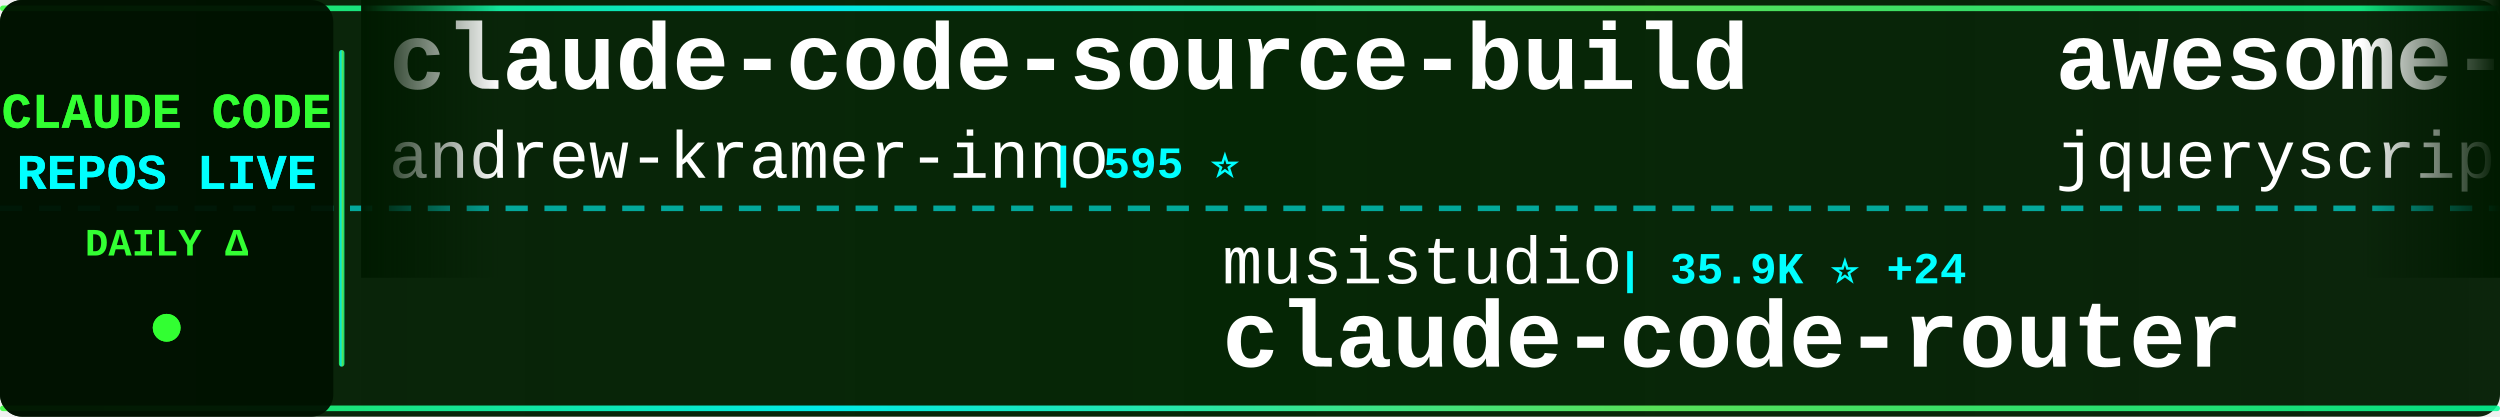
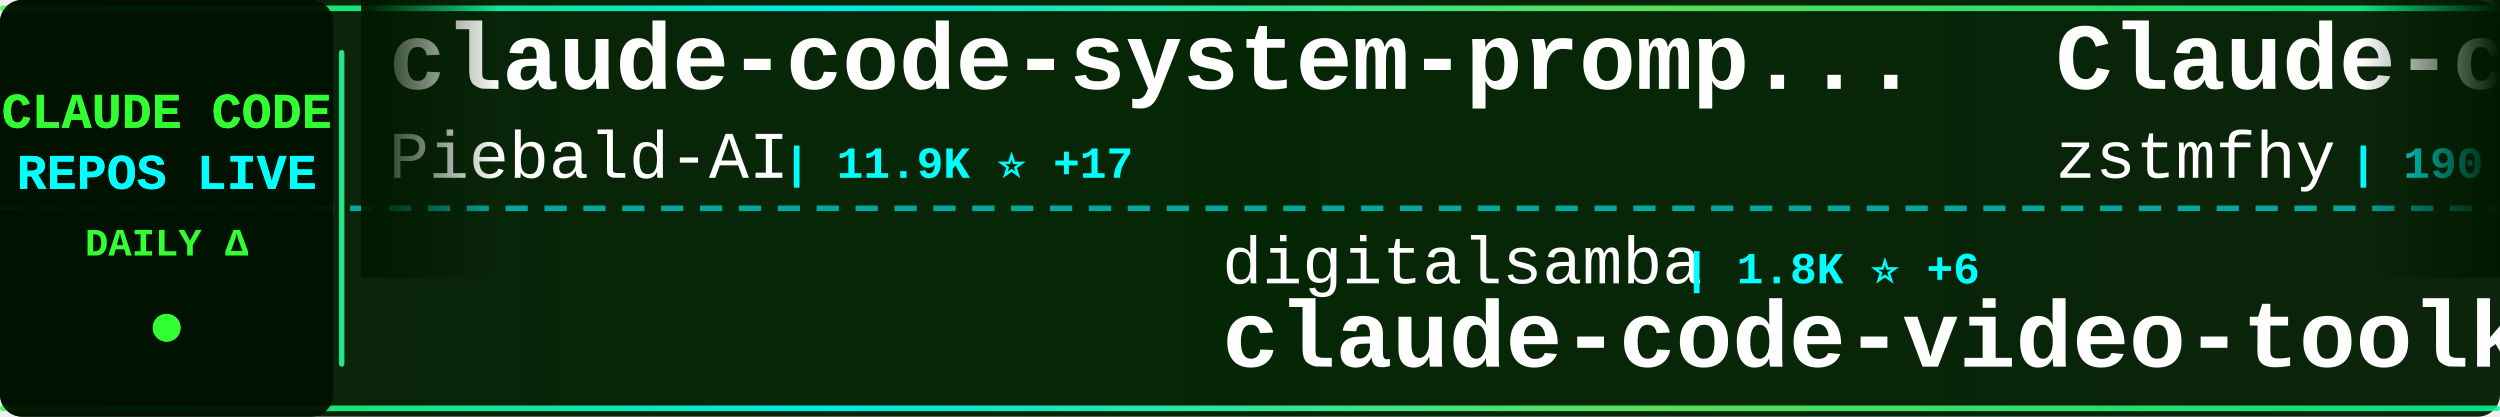
<svg xmlns="http://www.w3.org/2000/svg" width="900" height="150">
  <defs>
    <linearGradient id="tickerBg" x1="0%" y1="0%" x2="100%" y2="0%">
      <stop offset="0%" style="stop-color:#001a00;stop-opacity:0.95" />
      <stop offset="50%" style="stop-color:#002200;stop-opacity:0.98" />
      <stop offset="100%" style="stop-color:#001a00;stop-opacity:0.95" />
    </linearGradient>
    <linearGradient id="borderGrad" x1="0%" y1="0%" x2="100%" y2="0%">
      <stop offset="0%" style="stop-color:#33ff33;stop-opacity:0.85">
        <animate attributeName="stop-opacity" values="0.85;1;0.85" dur="2s" repeatCount="indefinite" />
      </stop>
      <stop offset="33%" style="stop-color:#00ffff;stop-opacity:0.9">
        <animate attributeName="stop-opacity" values="0.9;1;0.9" dur="2.2s" repeatCount="indefinite" />
      </stop>
      <stop offset="66%" style="stop-color:#66ff66;stop-opacity:0.85">
        <animate attributeName="stop-opacity" values="0.85;1;0.85" dur="1.8s" repeatCount="indefinite" />
      </stop>
      <stop offset="100%" style="stop-color:#00ff99;stop-opacity:0.85">
        <animate attributeName="stop-opacity" values="0.85;1;0.85" dur="2s" repeatCount="indefinite" />
      </stop>
    </linearGradient>
    <filter id="textGlow">
      <feGaussianBlur stdDeviation="0.1" result="coloredBlur" />
      <feMerge>
        <feMergeNode in="coloredBlur" />
        <feMergeNode in="SourceGraphic" />
      </feMerge>
    </filter>
    <filter id="metricGlow">
      <feGaussianBlur stdDeviation="0.2" result="coloredBlur" />
      <feMerge>
        <feMergeNode in="coloredBlur" />
        <feMergeNode in="SourceGraphic" />
      </feMerge>
    </filter>
    <linearGradient id="leftFade" x1="0%" y1="0%" x2="100%" y2="0%">
      <stop offset="0%" style="stop-color:#001a00;stop-opacity:1" />
      <stop offset="100%" style="stop-color:#001a00;stop-opacity:0" />
    </linearGradient>
    <linearGradient id="rightFade" x1="0%" y1="0%" x2="100%" y2="0%">
      <stop offset="0%" style="stop-color:#001a00;stop-opacity:0" />
      <stop offset="100%" style="stop-color:#001a00;stop-opacity:1" />
    </linearGradient>
  </defs>
  <rect width="900" height="150" fill="url(#tickerBg)" rx="8" />
  <rect x="0" y="2" width="900" height="2" fill="url(#borderGrad)" rx="1" />
  <rect x="0" y="146" width="900" height="2" fill="url(#borderGrad)" rx="1" />
  <line x1="0" y1="75" x2="900" y2="75" stroke="#00ffff" stroke-width="2" stroke-dasharray="8 6" opacity="0.6" />
  <rect x="0" y="0" width="120" height="150" fill="#001100" opacity="0.95" rx="8" />
  <text x="60" y="46" font-family="'Courier New', monospace" font-size="18" font-weight="bold" fill="#33ff33" text-anchor="middle" filter="url(#textGlow)">
    CLAUDE CODE
  </text>
  <text x="60" y="68" font-family="'Courier New', monospace" font-size="18" font-weight="bold" fill="#00ffff" text-anchor="middle" filter="url(#textGlow)">
    REPOS LIVE
  </text>
  <text x="60" y="92" font-family="'Courier New', monospace" font-size="14" font-weight="bold" fill="#33ff33" text-anchor="middle">
    DAILY Δ
  </text>
  <circle cx="60" cy="118" r="5" fill="#33ff33" filter="url(#metricGlow)">
    <animate attributeName="r" values="4;6;4" dur="1.5s" repeatCount="indefinite" />
    <animate attributeName="opacity" values="0.6;1;0.6" dur="1.5s" repeatCount="indefinite" />
  </circle>
  <rect x="122" y="18" width="2" height="114" fill="url(#borderGrad)" rx="1" />
  <clipPath id="tickerClip">
    <rect x="130" y="0" width="770" height="150" />
  </clipPath>
  <g clip-path="url(#tickerClip)">
    <g id="tickerItems">
      <animateTransform attributeName="transform" attributeType="XML" type="translate" from="0 0" to="-3000 0" dur="54s" repeatCount="indefinite" />
      <g transform="translate(0, 0)">
-         <text x="140" y="32" font-family="'Courier New', monospace" font-size="34" font-weight="bold" fill="#ffffff">claude-code-source-build</text>
-         <text x="140" y="64" font-family="'Courier New', monospace" font-size="24" font-weight="normal" fill="#ffffff" opacity="1.0">andrew-kramer-inno</text>
-         <text x="378" y="64" font-family="'Courier New', monospace" font-size="16" font-weight="bold" fill="#00ffff"> | 595 ⭐</text>
+         <text x="140" y="32" font-family="'Courier New', monospace" font-size="34" font-weight="bold" fill="#ffffff">claude-code-system-promp...</text>
+         <text x="140" y="64" font-family="'Courier New', monospace" font-size="24" font-weight="normal" fill="#ffffff" opacity="1.0">Piebald-AI</text>
+         <text x="282" y="64" font-family="'Courier New', monospace" font-size="16" font-weight="bold" fill="#00ffff"> | 11.9K ⭐ +17</text>
      </g>
      <g transform="translate(300, 0)">
-         <text x="140" y="102" font-family="'Courier New', monospace" font-size="24" font-weight="normal" fill="#ffffff" opacity="1.0">musistudio</text>
-         <text x="282" y="102" font-family="'Courier New', monospace" font-size="16" font-weight="bold" fill="#00ffff"> | 35.9K ⭐ +24</text>
-         <text x="140" y="132" font-family="'Courier New', monospace" font-size="34" font-weight="bold" fill="#ffffff">claude-code-router</text>
+         <text x="140" y="102" font-family="'Courier New', monospace" font-size="24" font-weight="normal" fill="#ffffff" opacity="1.0">digitalsamba</text>
+         <text x="306" y="102" font-family="'Courier New', monospace" font-size="16" font-weight="bold" fill="#00ffff"> | 1.8K ⭐ +6</text>
+         <text x="140" y="132" font-family="'Courier New', monospace" font-size="34" font-weight="bold" fill="#ffffff">claude-code-video-toolki...</text>
      </g>
      <g transform="translate(600, 0)">
-         <text x="140" y="32" font-family="'Courier New', monospace" font-size="34" font-weight="bold" fill="#ffffff">awesome-claude-code</text>
-         <text x="140" y="64" font-family="'Courier New', monospace" font-size="24" font-weight="normal" fill="#ffffff" opacity="1.0">jqueryscript</text>
-         <text x="306" y="64" font-family="'Courier New', monospace" font-size="16" font-weight="bold" fill="#00ffff"> | 469 ⭐ +1</text>
+         <text x="140" y="32" font-family="'Courier New', monospace" font-size="34" font-weight="bold" fill="#ffffff">Claude-code</text>
+         <text x="140" y="64" font-family="'Courier New', monospace" font-size="24" font-weight="normal" fill="#ffffff" opacity="1.0">zstmfhy</text>
+         <text x="246" y="64" font-family="'Courier New', monospace" font-size="16" font-weight="bold" fill="#00ffff"> | 190 ⭐</text>
      </g>
      <g transform="translate(900, 0)">
-         <text x="140" y="102" font-family="'Courier New', monospace" font-size="24" font-weight="normal" fill="#ffffff" opacity="1.0">feiskyer</text>
-         <text x="258" y="102" font-family="'Courier New', monospace" font-size="16" font-weight="bold" fill="#00ffff"> | 1.6K ⭐ +1</text>
-         <text x="140" y="132" font-family="'Courier New', monospace" font-size="34" font-weight="bold" fill="#ffffff">claude-code-settings</text>
+         <text x="140" y="102" font-family="'Courier New', monospace" font-size="24" font-weight="normal" fill="#ffffff" opacity="1.0">ykdojo</text>
+         <text x="234" y="102" font-family="'Courier New', monospace" font-size="16" font-weight="bold" fill="#00ffff"> | 9.4K ⭐ +10</text>
+         <text x="140" y="132" font-family="'Courier New', monospace" font-size="34" font-weight="bold" fill="#ffffff">claude-code-tips</text>
      </g>
      <g transform="translate(1200, 0)">
-         <text x="140" y="32" font-family="'Courier New', monospace" font-size="34" font-weight="bold" fill="#ffffff">awesome-claude-code-suba...</text>
-         <text x="140" y="64" font-family="'Courier New', monospace" font-size="24" font-weight="normal" fill="#ffffff" opacity="1.0">VoltAgent</text>
-         <text x="270" y="64" font-family="'Courier New', monospace" font-size="16" font-weight="bold" fill="#00ffff"> | 23.5K ⭐ +41</text>
+         <text x="140" y="32" font-family="'Courier New', monospace" font-size="34" font-weight="bold" fill="#ffffff">system_prompts_leaks</text>
+         <text x="140" y="64" font-family="'Courier New', monospace" font-size="24" font-weight="normal" fill="#ffffff" opacity="1.0">asgeirtj</text>
+         <text x="258" y="64" font-family="'Courier New', monospace" font-size="16" font-weight="bold" fill="#00ffff"> | 59.1K ⭐ +219</text>
      </g>
      <g transform="translate(1500, 0)">
-         <text x="140" y="102" font-family="'Courier New', monospace" font-size="24" font-weight="normal" fill="#ffffff" opacity="1.0">1rgs</text>
-         <text x="210" y="102" font-family="'Courier New', monospace" font-size="16" font-weight="bold" fill="#00ffff"> | 3.7K ⭐ +2</text>
-         <text x="140" y="132" font-family="'Courier New', monospace" font-size="34" font-weight="bold" fill="#ffffff">claude-code-proxy</text>
+         <text x="140" y="102" font-family="'Courier New', monospace" font-size="24" font-weight="normal" fill="#ffffff" opacity="1.0">huangjia2019</text>
+         <text x="306" y="102" font-family="'Courier New', monospace" font-size="16" font-weight="bold" fill="#00ffff"> | 994 ⭐ +4</text>
+         <text x="140" y="132" font-family="'Courier New', monospace" font-size="34" font-weight="bold" fill="#ffffff">claude-code-engineering</text>
      </g>
      <g transform="translate(1800, 0)">
-         <text x="140" y="32" font-family="'Courier New', monospace" font-size="34" font-weight="bold" fill="#ffffff">Claude-code</text>
-         <text x="140" y="64" font-family="'Courier New', monospace" font-size="24" font-weight="normal" fill="#ffffff" opacity="1.0">fazxes</text>
-         <text x="234" y="64" font-family="'Courier New', monospace" font-size="16" font-weight="bold" fill="#00ffff"> | 225 ⭐</text>
+         <text x="140" y="32" font-family="'Courier New', monospace" font-size="34" font-weight="bold" fill="#ffffff">Claude-Code</text>
+         <text x="140" y="64" font-family="'Courier New', monospace" font-size="24" font-weight="normal" fill="#ffffff" opacity="1.0">pengchengneo</text>
+         <text x="306" y="64" font-family="'Courier New', monospace" font-size="16" font-weight="bold" fill="#00ffff"> | 1.7K ⭐ +2</text>
      </g>
      <g transform="translate(2100, 0)">
-         <text x="140" y="102" font-family="'Courier New', monospace" font-size="24" font-weight="normal" fill="#ffffff" opacity="1.0">Cranot</text>
-         <text x="234" y="102" font-family="'Courier New', monospace" font-size="16" font-weight="bold" fill="#00ffff"> | 2.8K ⭐</text>
-         <text x="140" y="132" font-family="'Courier New', monospace" font-size="34" font-weight="bold" fill="#ffffff">claude-code-guide</text>
+         <text x="140" y="102" font-family="'Courier New', monospace" font-size="24" font-weight="normal" fill="#ffffff" opacity="1.0">davila7</text>
+         <text x="246" y="102" font-family="'Courier New', monospace" font-size="16" font-weight="bold" fill="#00ffff"> | 29.7K ⭐ +40</text>
+         <text x="140" y="132" font-family="'Courier New', monospace" font-size="34" font-weight="bold" fill="#ffffff">claude-code-templates</text>
      </g>
      <g transform="translate(2400, 0)">
-         <text x="140" y="32" font-family="'Courier New', monospace" font-size="34" font-weight="bold" fill="#ffffff">ralph-claude-code</text>
-         <text x="140" y="64" font-family="'Courier New', monospace" font-size="24" font-weight="normal" fill="#ffffff" opacity="1.0">frankbria</text>
-         <text x="270" y="64" font-family="'Courier New', monospace" font-size="16" font-weight="bold" fill="#00ffff"> | 9.6K ⭐ +6</text>
+         <text x="140" y="32" font-family="'Courier New', monospace" font-size="34" font-weight="bold" fill="#ffffff">claude-code-source-code</text>
+         <text x="140" y="64" font-family="'Courier New', monospace" font-size="24" font-weight="normal" fill="#ffffff" opacity="1.0">777genius</text>
+         <text x="270" y="64" font-family="'Courier New', monospace" font-size="16" font-weight="bold" fill="#00ffff"> | 920 ⭐ +1</text>
      </g>
      <g transform="translate(2700, 0)">
-         <text x="140" y="102" font-family="'Courier New', monospace" font-size="24" font-weight="normal" fill="#ffffff" opacity="1.0">luyao618</text>
-         <text x="258" y="102" font-family="'Courier New', monospace" font-size="16" font-weight="bold" fill="#00ffff"> | 1.6K ⭐ +2</text>
-         <text x="140" y="132" font-family="'Courier New', monospace" font-size="34" font-weight="bold" fill="#ffffff">Claude-Code-Source-Study</text>
+         <text x="140" y="102" font-family="'Courier New', monospace" font-size="24" font-weight="normal" fill="#ffffff" opacity="1.0">FlorianBruniaux</text>
+         <text x="342" y="102" font-family="'Courier New', monospace" font-size="16" font-weight="bold" fill="#00ffff"> | 5.5K ⭐ +9</text>
+         <text x="140" y="132" font-family="'Courier New', monospace" font-size="34" font-weight="bold" fill="#ffffff">claude-code-ultimate-gui...</text>
      </g>
      <g transform="translate(3000, 0)">
-         <text x="140" y="32" font-family="'Courier New', monospace" font-size="34" font-weight="bold" fill="#ffffff">claude-code-source-build</text>
-         <text x="140" y="64" font-family="'Courier New', monospace" font-size="24" font-weight="normal" fill="#ffffff" opacity="1.0">andrew-kramer-inno</text>
-         <text x="378" y="64" font-family="'Courier New', monospace" font-size="16" font-weight="bold" fill="#00ffff"> | 595 ⭐</text>
+         <text x="140" y="32" font-family="'Courier New', monospace" font-size="34" font-weight="bold" fill="#ffffff">claude-code-system-promp...</text>
+         <text x="140" y="64" font-family="'Courier New', monospace" font-size="24" font-weight="normal" fill="#ffffff" opacity="1.0">Piebald-AI</text>
+         <text x="282" y="64" font-family="'Courier New', monospace" font-size="16" font-weight="bold" fill="#00ffff"> | 11.9K ⭐ +17</text>
      </g>
      <g transform="translate(3300, 0)">
-         <text x="140" y="102" font-family="'Courier New', monospace" font-size="24" font-weight="normal" fill="#ffffff" opacity="1.0">musistudio</text>
-         <text x="282" y="102" font-family="'Courier New', monospace" font-size="16" font-weight="bold" fill="#00ffff"> | 35.9K ⭐ +24</text>
-         <text x="140" y="132" font-family="'Courier New', monospace" font-size="34" font-weight="bold" fill="#ffffff">claude-code-router</text>
+         <text x="140" y="102" font-family="'Courier New', monospace" font-size="24" font-weight="normal" fill="#ffffff" opacity="1.0">digitalsamba</text>
+         <text x="306" y="102" font-family="'Courier New', monospace" font-size="16" font-weight="bold" fill="#00ffff"> | 1.8K ⭐ +6</text>
+         <text x="140" y="132" font-family="'Courier New', monospace" font-size="34" font-weight="bold" fill="#ffffff">claude-code-video-toolki...</text>
      </g>
      <g transform="translate(3600, 0)">
-         <text x="140" y="32" font-family="'Courier New', monospace" font-size="34" font-weight="bold" fill="#ffffff">awesome-claude-code</text>
-         <text x="140" y="64" font-family="'Courier New', monospace" font-size="24" font-weight="normal" fill="#ffffff" opacity="1.0">jqueryscript</text>
-         <text x="306" y="64" font-family="'Courier New', monospace" font-size="16" font-weight="bold" fill="#00ffff"> | 469 ⭐ +1</text>
+         <text x="140" y="32" font-family="'Courier New', monospace" font-size="34" font-weight="bold" fill="#ffffff">Claude-code</text>
+         <text x="140" y="64" font-family="'Courier New', monospace" font-size="24" font-weight="normal" fill="#ffffff" opacity="1.0">zstmfhy</text>
+         <text x="246" y="64" font-family="'Courier New', monospace" font-size="16" font-weight="bold" fill="#00ffff"> | 190 ⭐</text>
      </g>
      <g transform="translate(3900, 0)">
-         <text x="140" y="102" font-family="'Courier New', monospace" font-size="24" font-weight="normal" fill="#ffffff" opacity="1.0">feiskyer</text>
-         <text x="258" y="102" font-family="'Courier New', monospace" font-size="16" font-weight="bold" fill="#00ffff"> | 1.6K ⭐ +1</text>
-         <text x="140" y="132" font-family="'Courier New', monospace" font-size="34" font-weight="bold" fill="#ffffff">claude-code-settings</text>
+         <text x="140" y="102" font-family="'Courier New', monospace" font-size="24" font-weight="normal" fill="#ffffff" opacity="1.0">ykdojo</text>
+         <text x="234" y="102" font-family="'Courier New', monospace" font-size="16" font-weight="bold" fill="#00ffff"> | 9.4K ⭐ +10</text>
+         <text x="140" y="132" font-family="'Courier New', monospace" font-size="34" font-weight="bold" fill="#ffffff">claude-code-tips</text>
      </g>
    </g>
  </g>
  <rect x="130" y="0" width="50" height="100" fill="url(#leftFade)" />
  <rect x="850" y="0" width="50" height="100" fill="url(#rightFade)" />
</svg>
